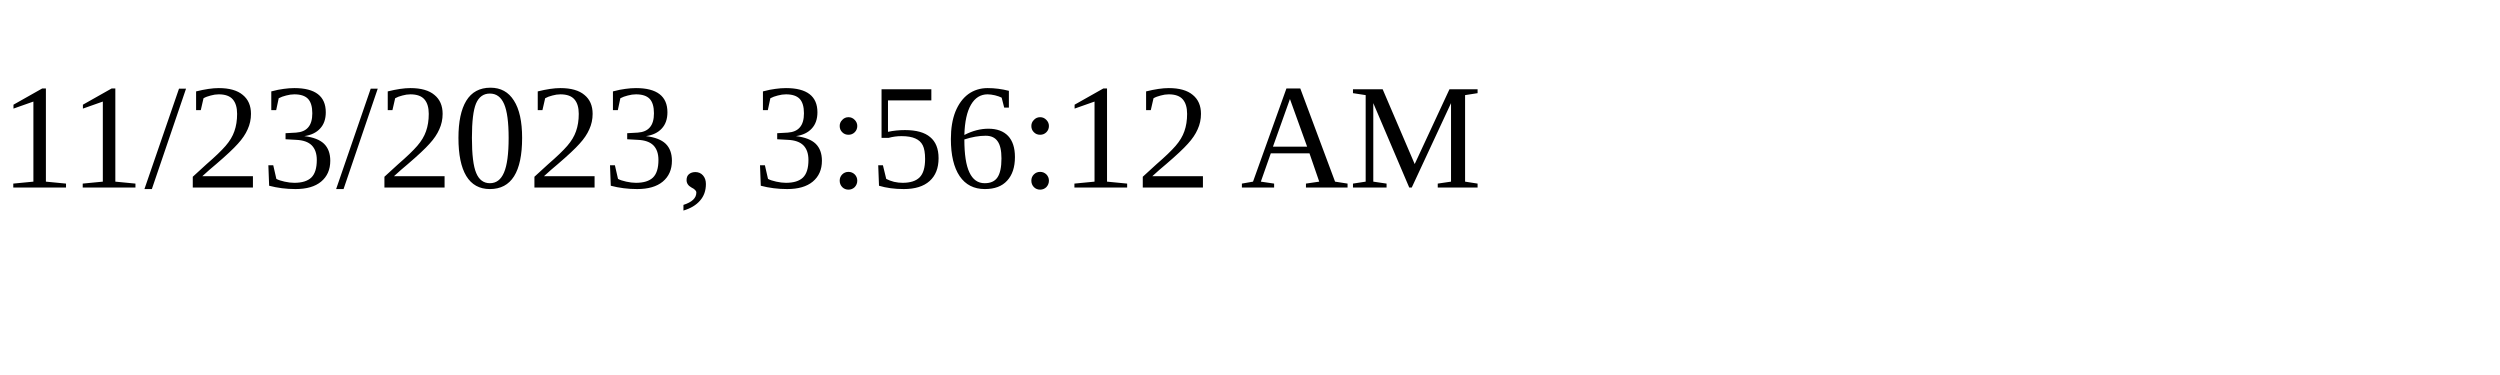
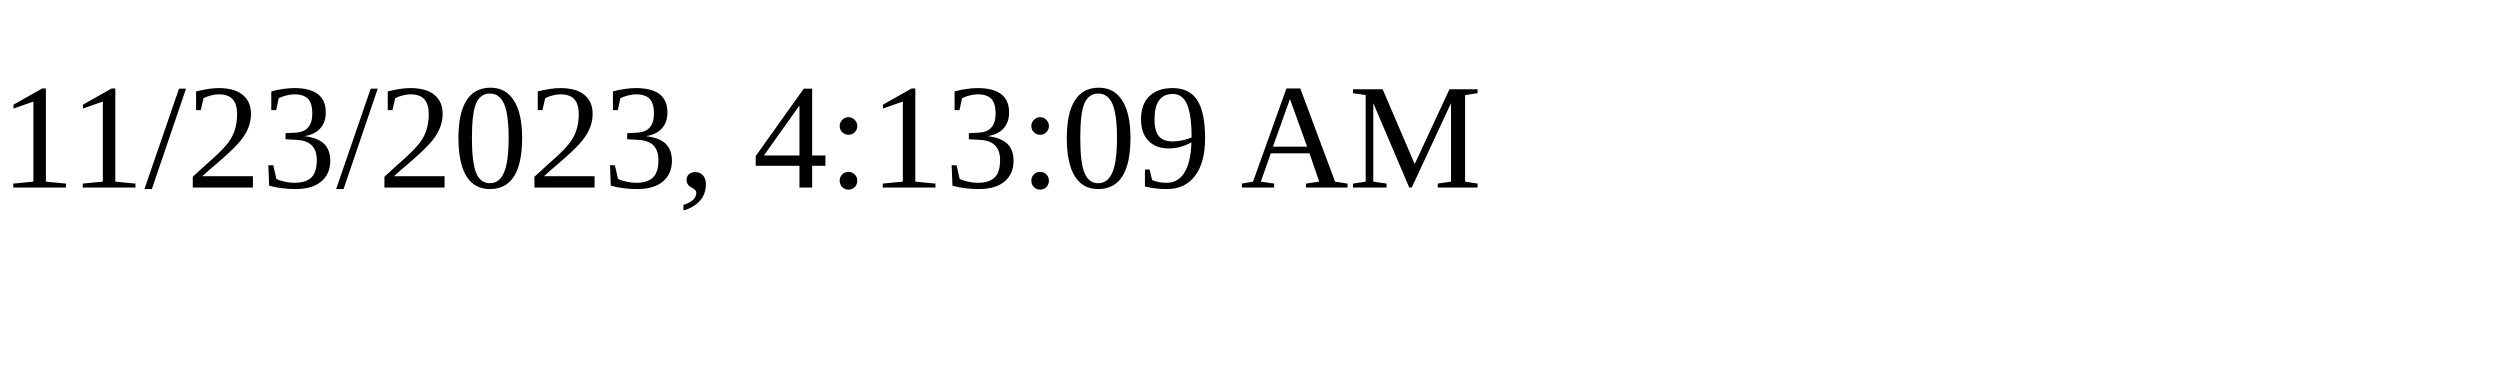
<svg xmlns="http://www.w3.org/2000/svg" height="30" width="200">
-   <text x="0" y="15">11/23/2023, 3:56:12 AM</text>
+   <text x="0" y="15">11/23/2023, 4:13:09 AM</text>
</svg>
